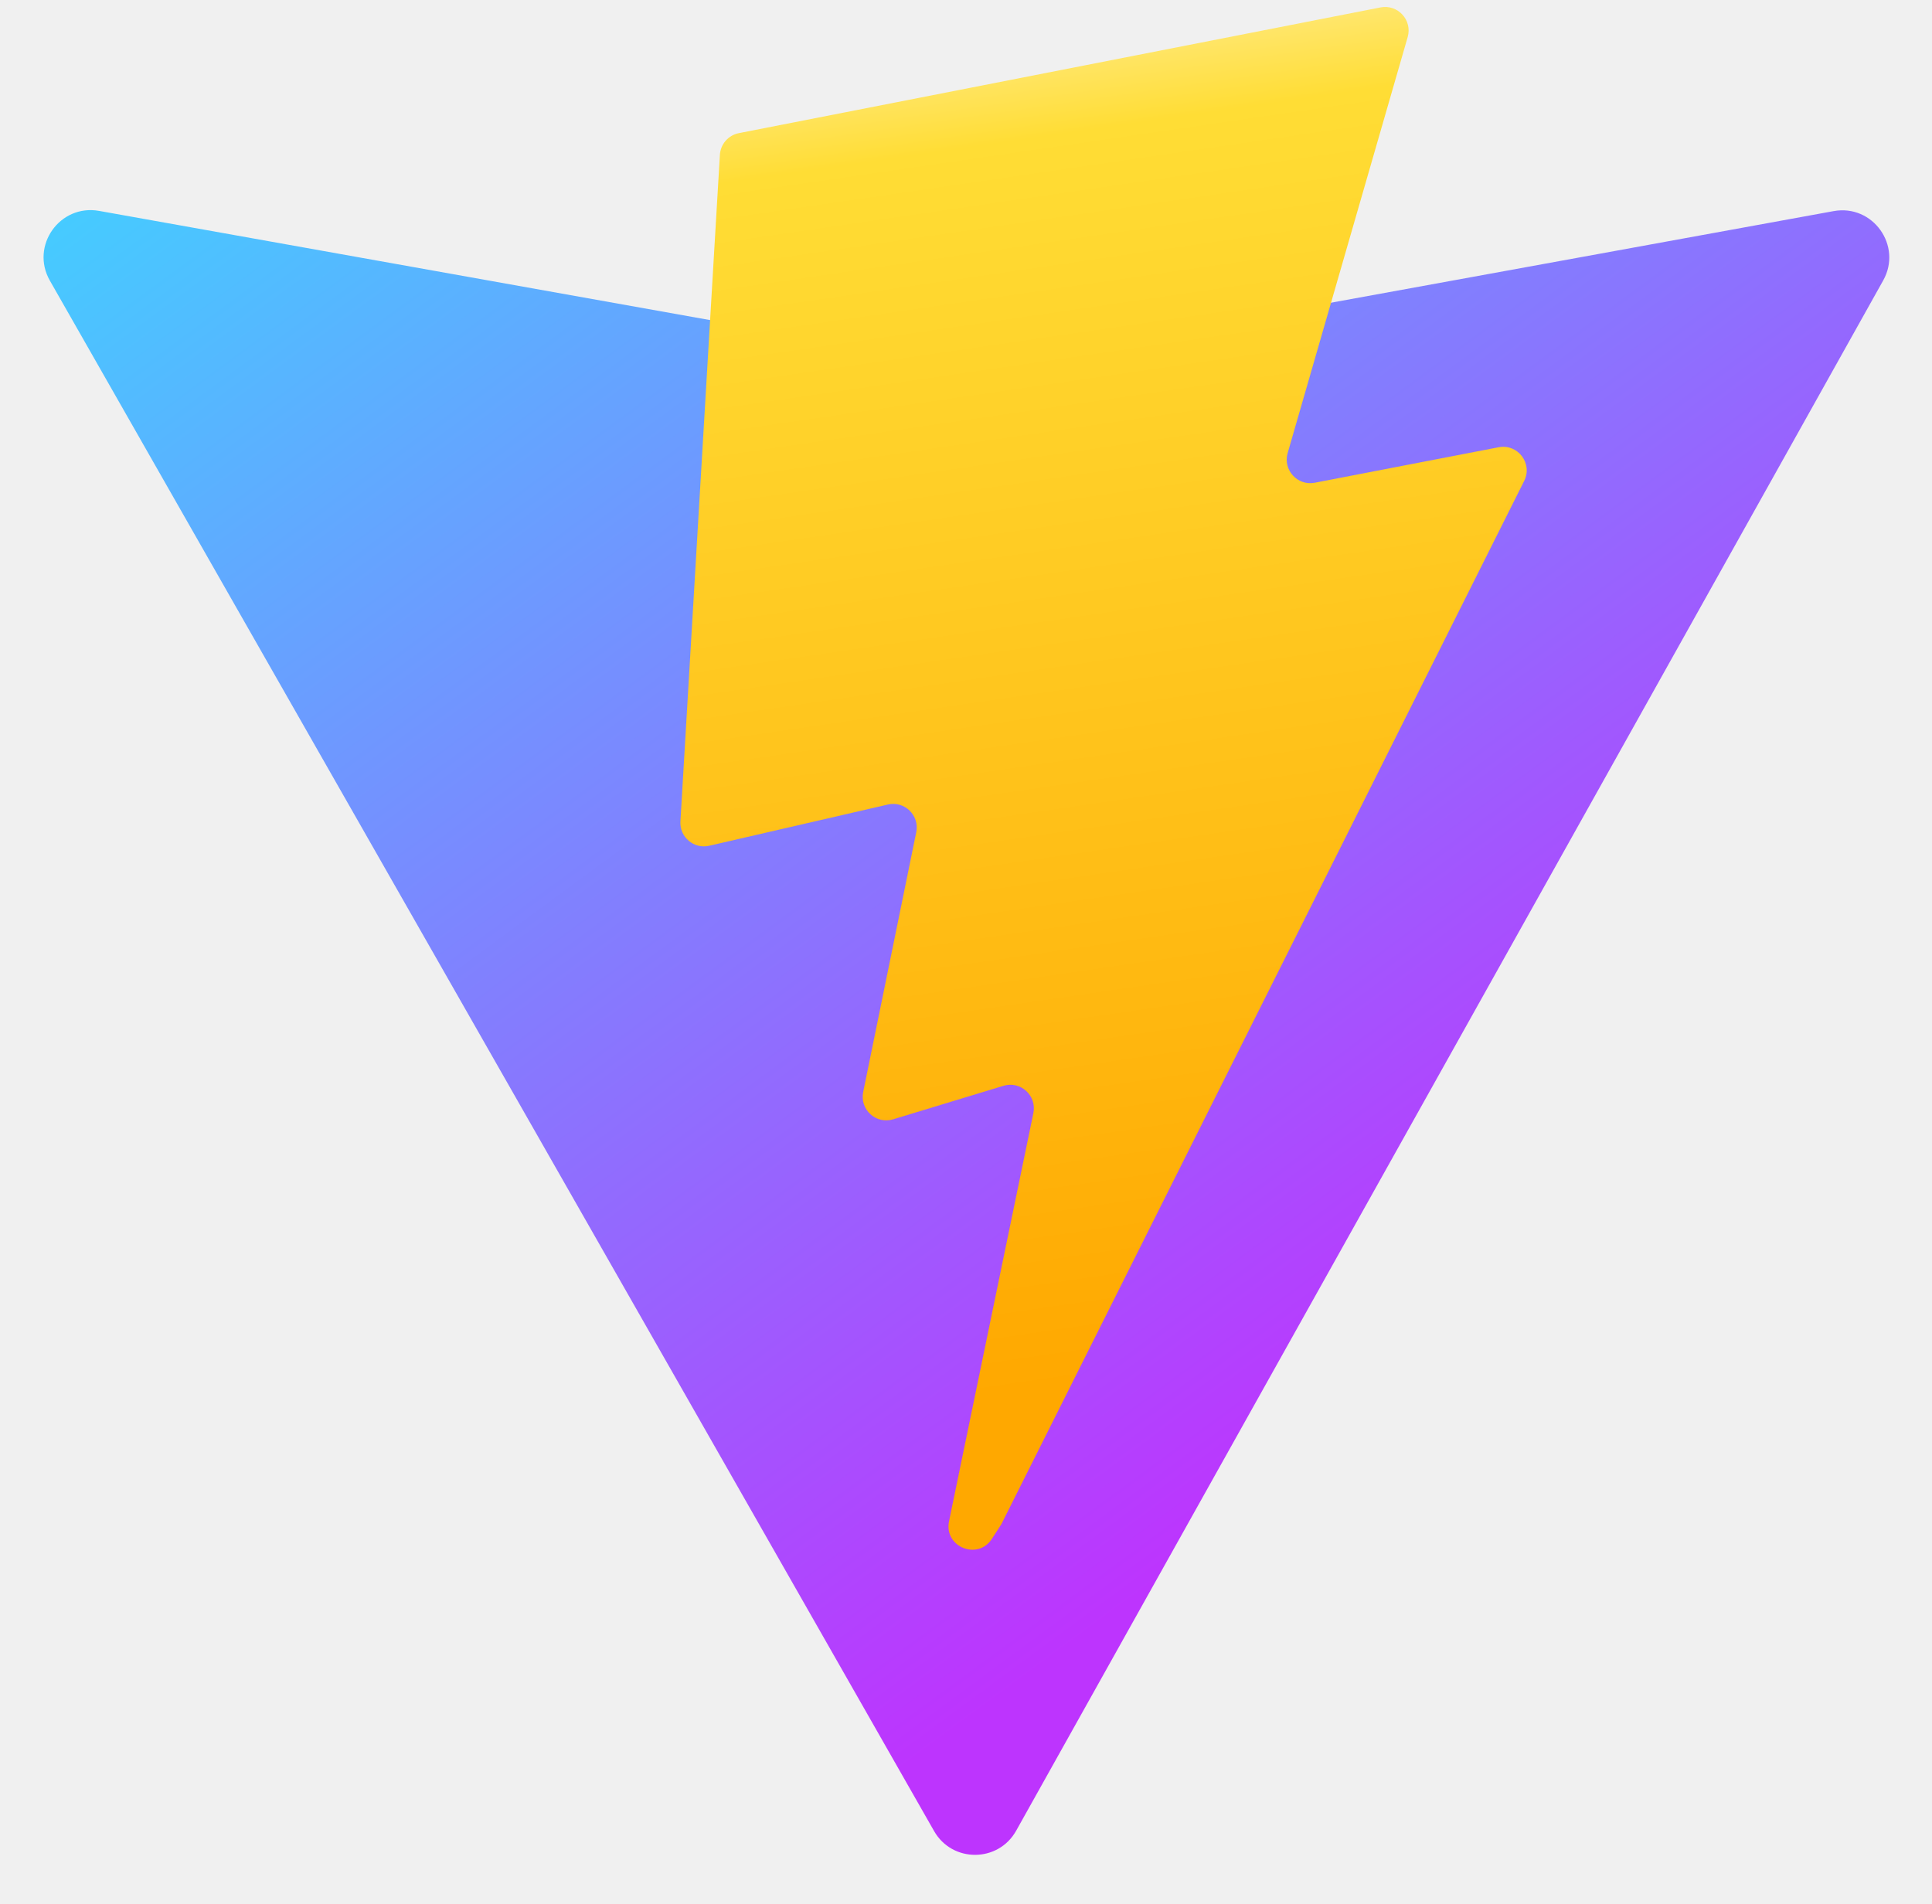
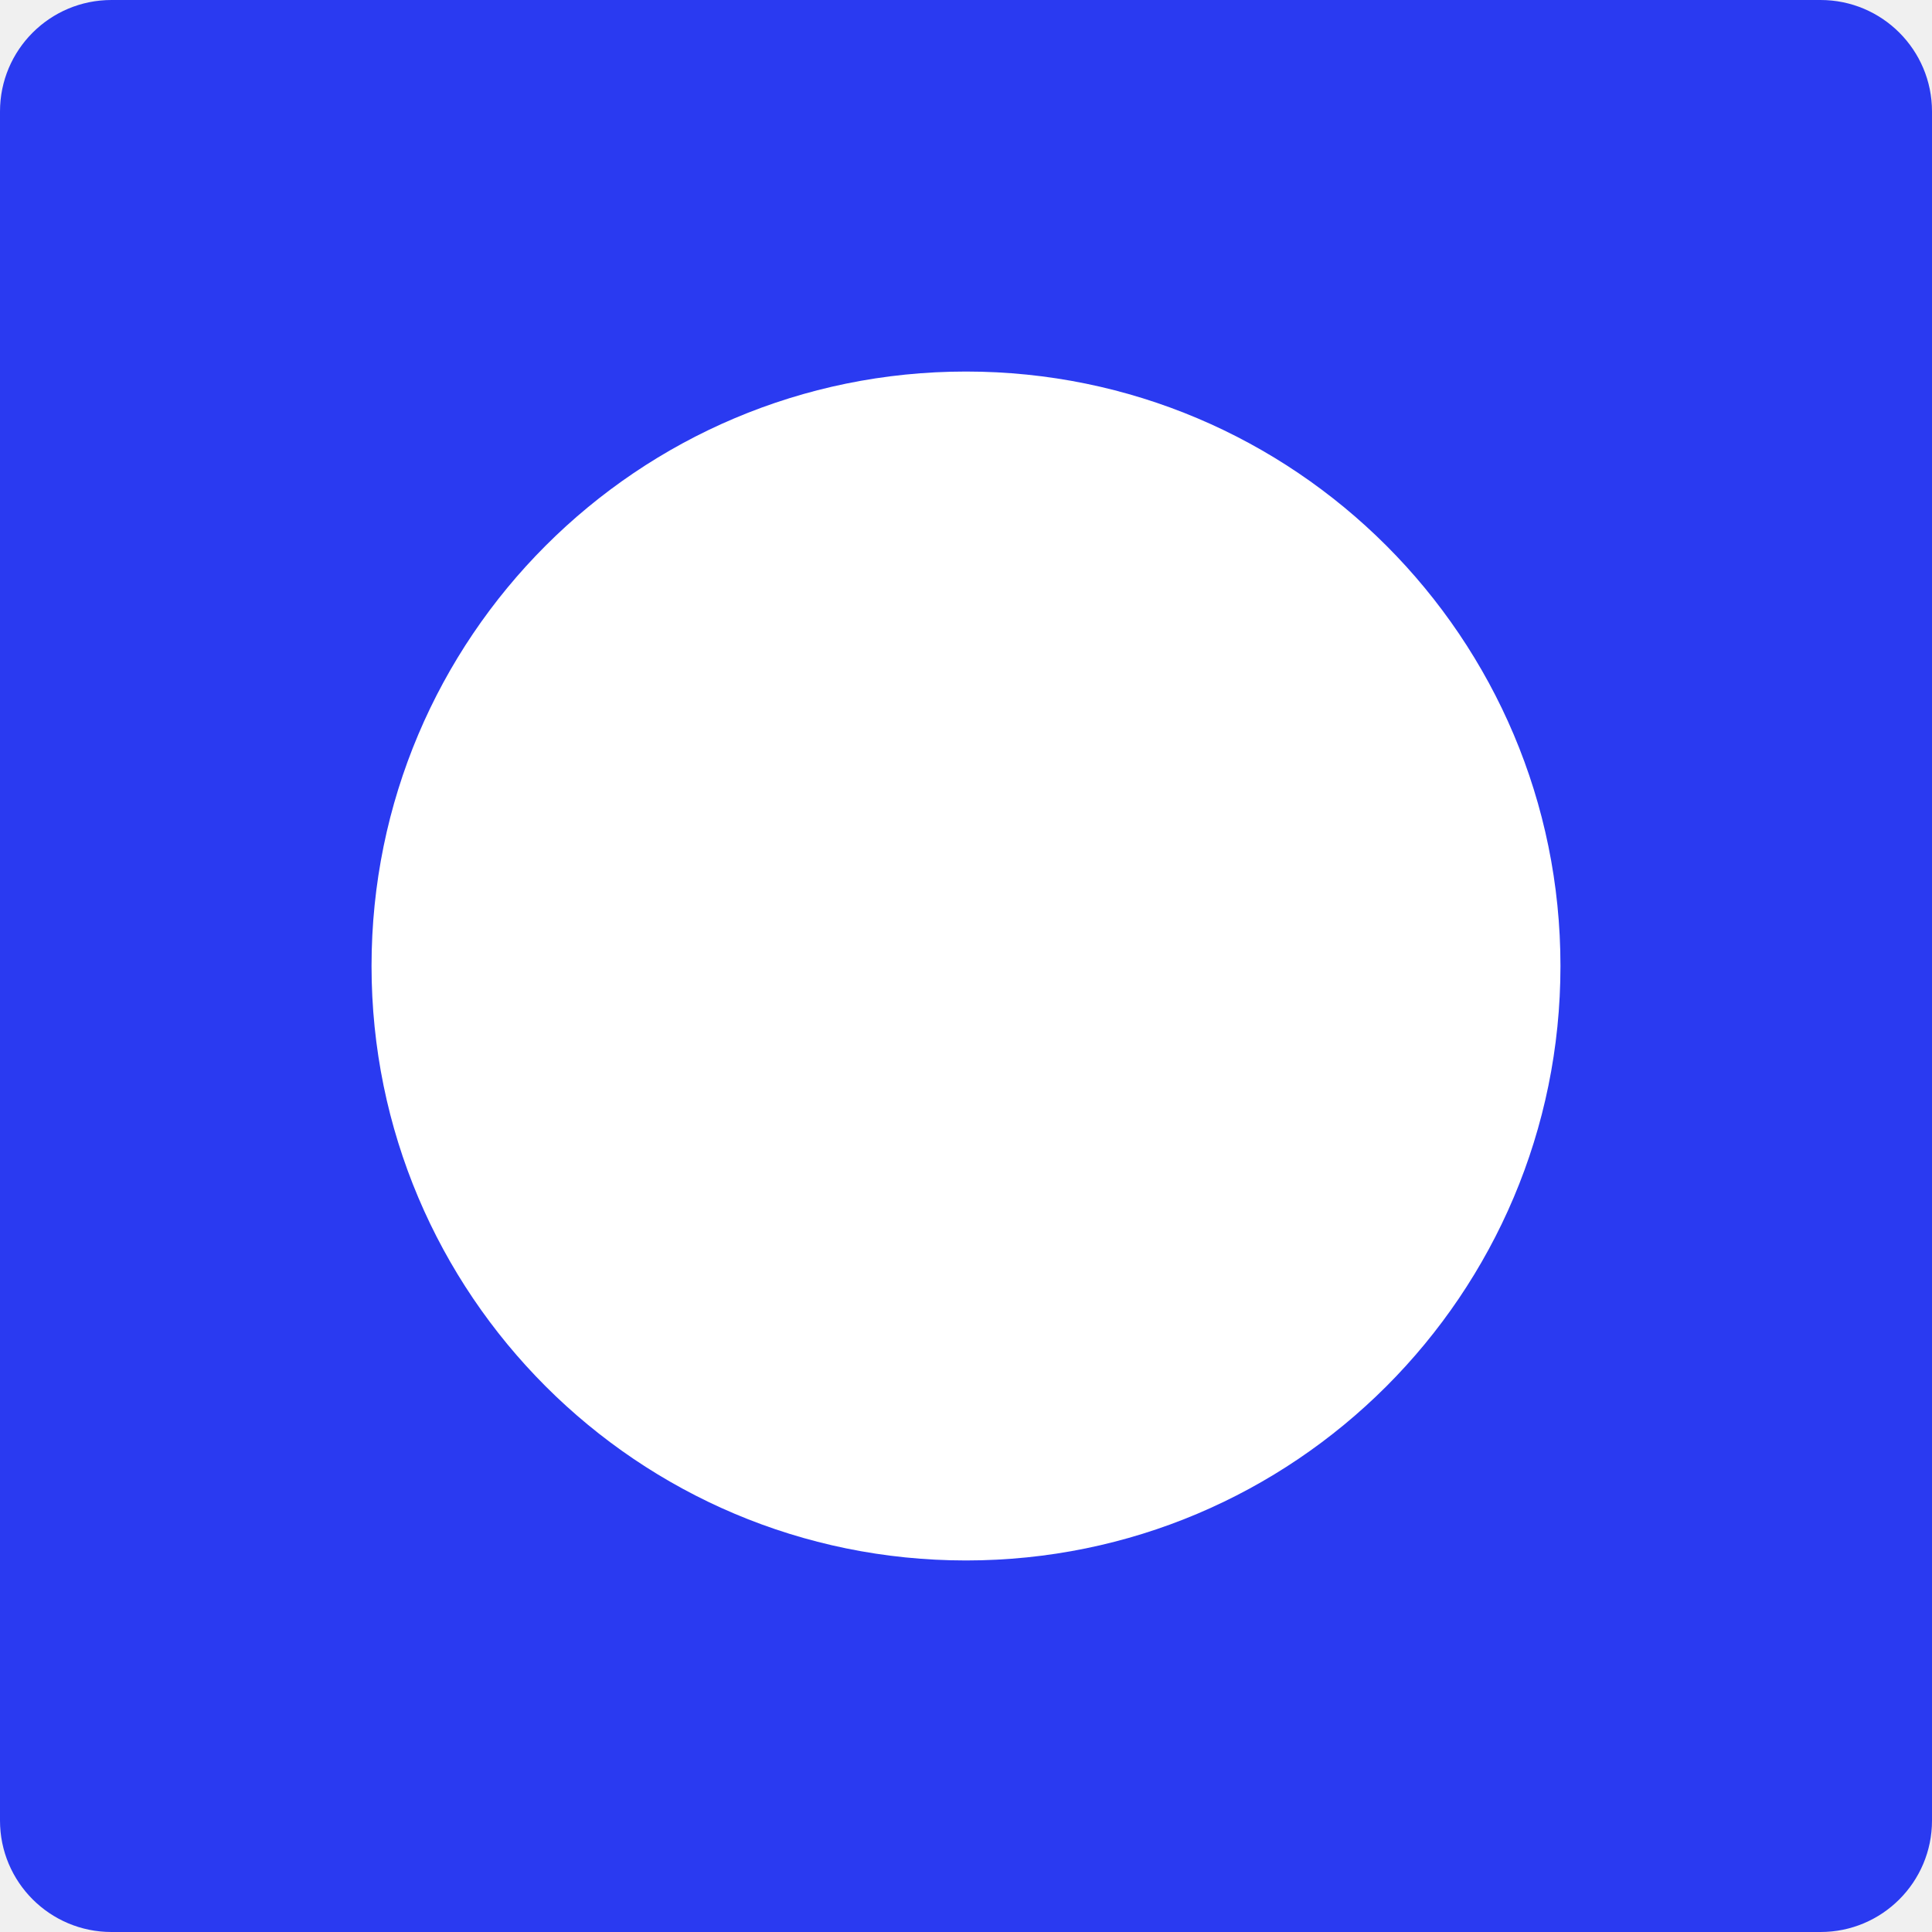
- <svg xmlns="http://www.w3.org/2000/svg" width="410" height="404" viewBox="0 0 410 404" fill="none">
-   <path d="M399.641 59.525L215.643 388.545C211.844 395.338 202.084 395.378 198.228 388.618L10.582 59.556C6.381 52.19 12.68 43.267 21.028 44.759L205.223 77.682C206.398 77.892 207.601 77.89 208.776 77.676L389.119 44.806C397.439 43.289 403.768 52.143 399.641 59.525Z" fill="url(#paint0_linear)" />
-   <path d="M292.965 1.574L156.801 28.255C154.563 28.694 152.906 30.59 152.771 32.866L144.395 174.33C144.198 177.662 147.258 180.248 150.51 179.498L188.42 170.749C191.967 169.931 195.172 173.055 194.443 176.622L183.18 231.775C182.422 235.487 185.907 238.661 189.532 237.56L212.947 230.446C216.577 229.344 220.065 232.527 219.297 236.242L201.398 322.875C200.278 328.294 207.486 331.249 210.492 326.603L212.5 323.5L323.454 102.072C325.312 98.365 322.108 94.137 318.036 94.923L279.014 102.454C275.347 103.161 272.227 99.746 273.262 96.158L298.731 7.867C299.767 4.273 296.636 0.855 292.965 1.574Z" fill="url(#paint1_linear)" />
-   <defs>
-     <linearGradient id="paint0_linear" x1="6" y1="33" x2="235" y2="344" gradientUnits="userSpaceOnUse">
-       <stop stop-color="#41D1FF" />
-       <stop offset="1" stop-color="#BD34FE" />
-     </linearGradient>
-     <linearGradient id="paint1_linear" x1="194.651" y1="8.818" x2="236.076" y2="292.989" gradientUnits="userSpaceOnUse">
-       <stop stop-color="#FFEA83" />
-       <stop offset="0.083" stop-color="#FFDD35" />
-       <stop offset="1" stop-color="#FFA800" />
-     </linearGradient>
-   </defs>
+ <svg xmlns="http://www.w3.org/2000/svg" viewBox="0 0 52 52" fill="none">
+   <rect width="52" height="52" rx="3" fill="#2A3AF1" />
+   <circle cx="26" cy="26" r="16" fill="white" />
</svg>
